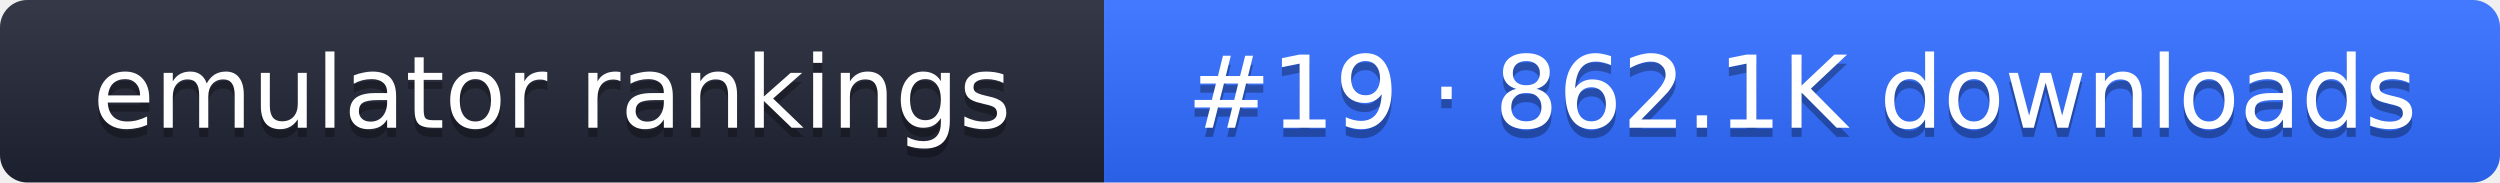
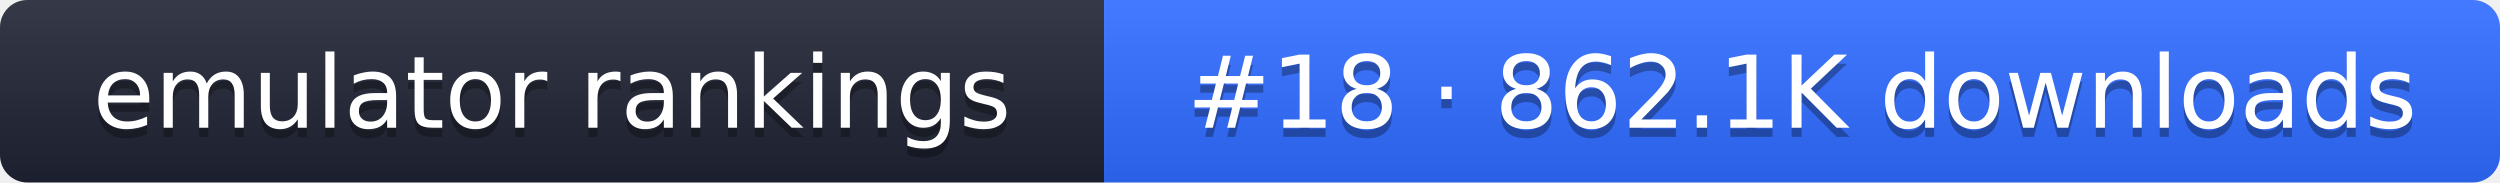
- <svg xmlns="http://www.w3.org/2000/svg" width="274" height="20" role="img" aria-label="emulator rankings: #19 · 862.1K downloads">
+ <svg xmlns="http://www.w3.org/2000/svg" width="274" height="20" role="img" aria-label="emulator rankings: #18 · 862.1K downloads">
  <linearGradient id="g" x2="0" y2="100%">
    <stop offset="0" stop-color="#fff" stop-opacity=".1" />
    <stop offset="1" stop-opacity=".1" />
  </linearGradient>
  <clipPath id="r">
    <rect width="274" height="20" rx="3" fill="#fff" />
  </clipPath>
  <g clip-path="url(#r)">
    <rect width="121" height="20" fill="#1f2433" />
    <rect x="121" width="153" height="20" fill="#2f6bff" />
    <rect width="274" height="20" fill="url(#g)" />
  </g>
  <g fill="#fff" text-anchor="middle" font-family="Verdana,DejaVu Sans,sans-serif" font-size="11">
    <text x="60.5" y="15" fill="#010101" fill-opacity=".3">emulator rankings</text>
    <text x="60.5" y="14">emulator rankings</text>
-     <text x="197.5" y="15" fill="#010101" fill-opacity=".3">#19 · 862.1K downloads</text>
-     <text x="197.5" y="14">#19 · 862.1K downloads</text>
+     <text x="197.5" y="15" fill="#010101" fill-opacity=".3">#18 · 862.1K downloads</text>
+     <text x="197.5" y="14">#18 · 862.1K downloads</text>
  </g>
</svg>
